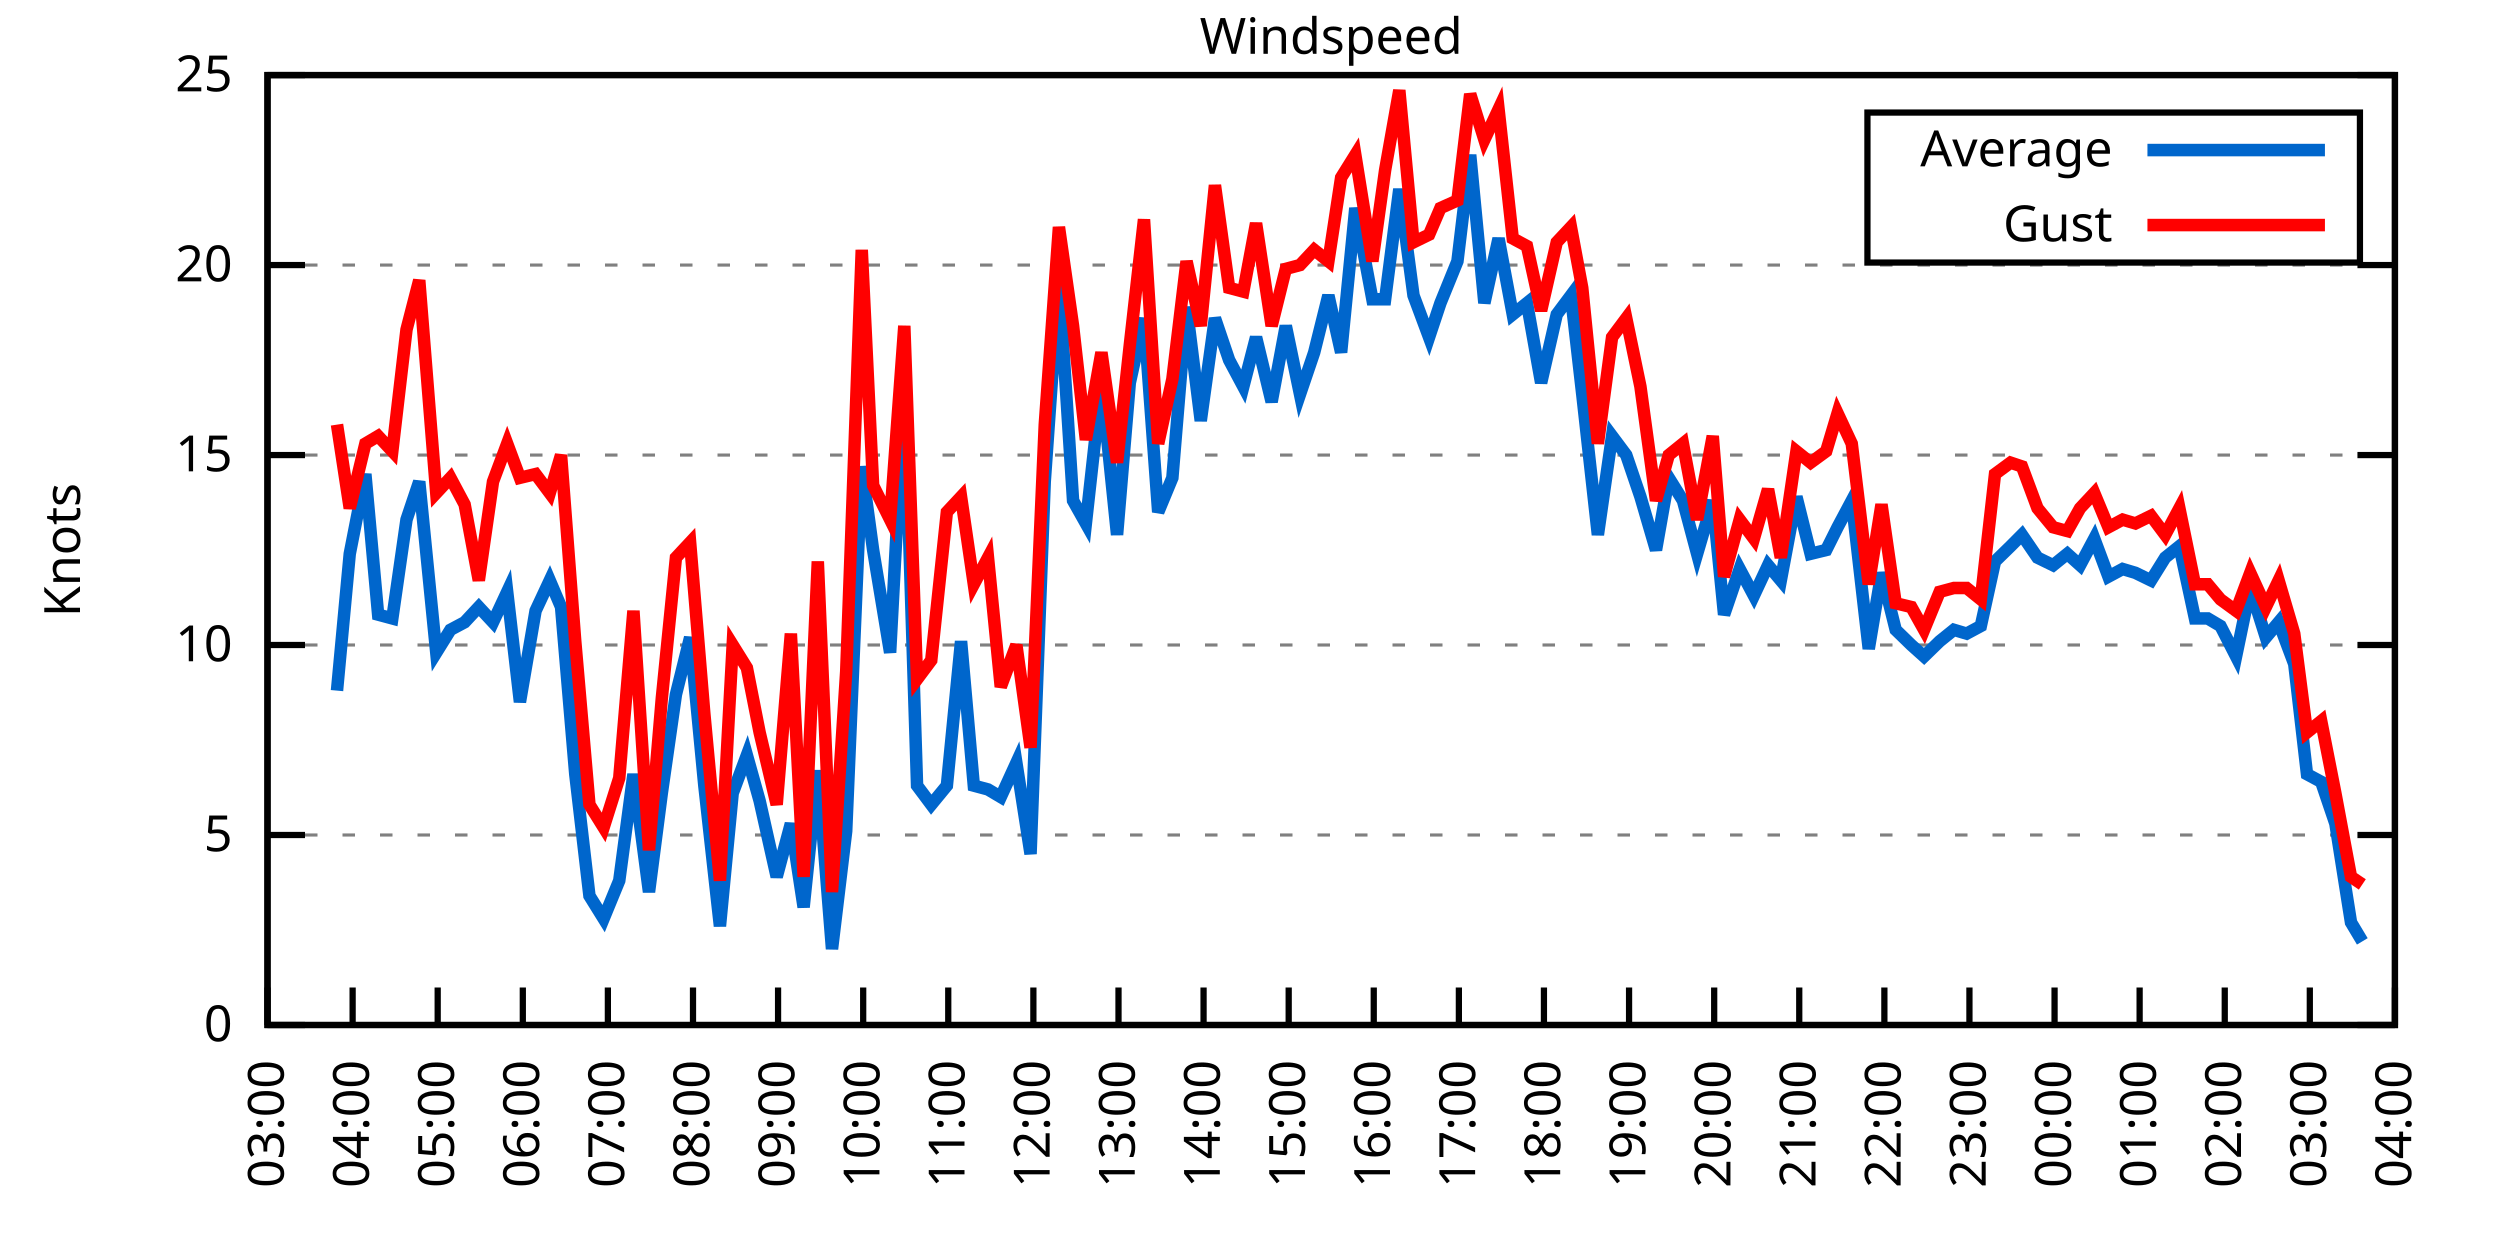
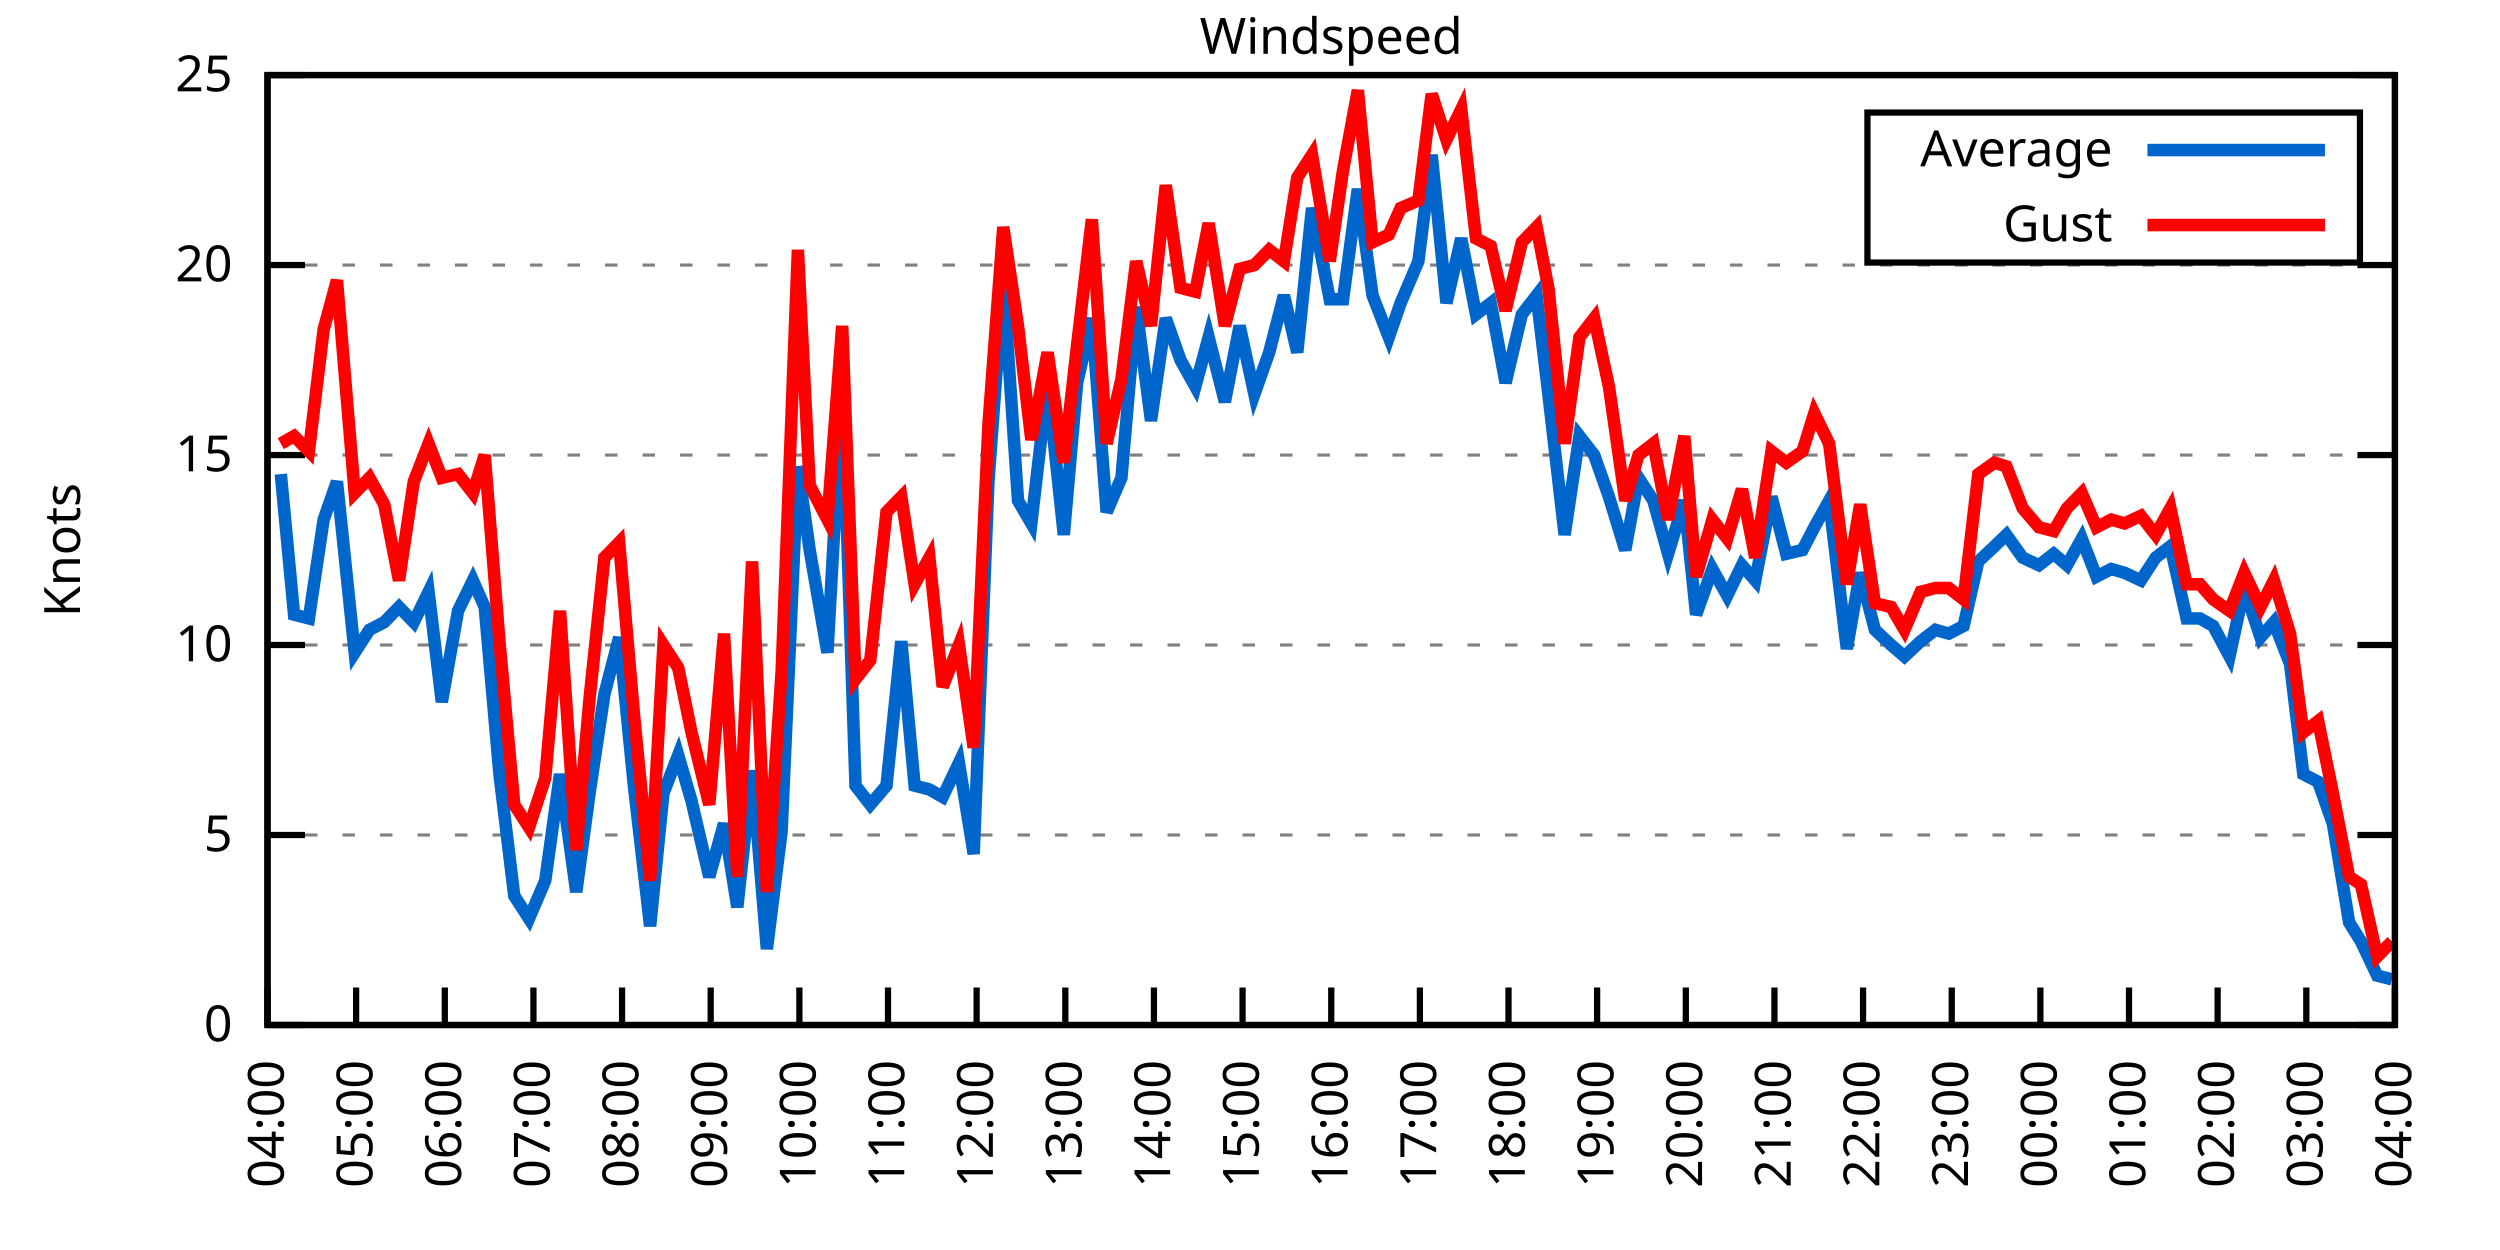
<svg xmlns="http://www.w3.org/2000/svg" xmlns:xlink="http://www.w3.org/1999/xlink" width="400" height="200" viewBox="0 0 400 200">
  <g id="gnuplot_canvas">
    <rect x="0" y="0" width="400" height="200" fill="none" />
    <defs>
      <circle id="gpDot" r="0.5" stroke-width="0.5" stroke="currentColor" />
      <path id="gpPt0" stroke-width="0.333" stroke="currentColor" d="M-1,0 h2 M0,-1 v2" />
      <path id="gpPt1" stroke-width="0.333" stroke="currentColor" d="M-1,-1 L1,1 M1,-1 L-1,1" />
      <path id="gpPt2" stroke-width="0.333" stroke="currentColor" d="M-1,0 L1,0 M0,-1 L0,1 M-1,-1 L1,1 M-1,1 L1,-1" />
      <rect id="gpPt3" stroke-width="0.333" stroke="currentColor" x="-1" y="-1" width="2" height="2" />
      <rect id="gpPt4" stroke-width="0.333" stroke="currentColor" fill="currentColor" x="-1" y="-1" width="2" height="2" />
      <circle id="gpPt5" stroke-width="0.333" stroke="currentColor" cx="0" cy="0" r="1" />
      <use xlink:href="#gpPt5" id="gpPt6" fill="currentColor" stroke="none" />
      <path id="gpPt7" stroke-width="0.333" stroke="currentColor" d="M0,-1.33 L-1.33,0.67 L1.33,0.67 z" />
      <use xlink:href="#gpPt7" id="gpPt8" fill="currentColor" stroke="none" />
      <use xlink:href="#gpPt7" id="gpPt9" stroke="currentColor" transform="rotate(180)" />
      <use xlink:href="#gpPt9" id="gpPt10" fill="currentColor" stroke="none" />
      <use xlink:href="#gpPt3" id="gpPt11" stroke="currentColor" transform="rotate(45)" />
      <use xlink:href="#gpPt11" id="gpPt12" fill="currentColor" stroke="none" />
      <path id="gpPt13" stroke-width="0.333" stroke="currentColor" d="M0,1.330 L1.265,0.411 L0.782,-1.067 L-0.782,-1.076 L-1.265,0.411 z" />
      <use xlink:href="#gpPt13" id="gpPt14" fill="currentColor" stroke="none" />
      <filter id="textbox" filterUnits="objectBoundingBox" x="0" y="0" height="1" width="1">
        <feFlood flood-color="white" flood-opacity="1" result="bgnd" />
        <feComposite in="SourceGraphic" in2="bgnd" operator="atop" />
      </filter>
      <filter id="greybox" filterUnits="objectBoundingBox" x="0" y="0" height="1" width="1">
        <feFlood flood-color="lightgrey" flood-opacity="1" result="grey" />
        <feComposite in="SourceGraphic" in2="grey" operator="atop" />
      </filter>
    </defs>
    <g fill="none" color="white" stroke="currentColor" stroke-width="1.00" stroke-linecap="butt" stroke-linejoin="miter">
</g>
    <g fill="none" color="black" stroke="currentColor" stroke-width="1.00" stroke-linecap="butt" stroke-linejoin="miter">
      <g stroke="none" shape-rendering="crispEdges">
        <polygon fill="rgb(255, 255, 255)" points="42.80,164.00 383.18,164.00 383.18,12.02 42.80,12.02 " />
      </g>
    </g>
    <g fill="none" color="black" stroke="currentColor" stroke-width="1.00" stroke-linecap="butt" stroke-linejoin="miter">
</g>
    <g fill="none" color="black" stroke="black" stroke-width="0.50" stroke-linecap="butt" stroke-linejoin="miter">
</g>
    <g fill="none" color="gray" stroke="currentColor" stroke-width="0.50" stroke-linecap="butt" stroke-linejoin="miter">
      <path stroke="gray" stroke-dasharray="2,4" class="gridline" d="M42.80,164.00 L383.19,164.00  " />
    </g>
    <g fill="none" color="gray" stroke="gray" stroke-width="1.00" stroke-linecap="butt" stroke-linejoin="miter">
</g>
    <g fill="none" color="black" stroke="currentColor" stroke-width="1.00" stroke-linecap="butt" stroke-linejoin="miter">
      <path stroke="black" d="M42.80,164.00 L48.80,164.00 M383.19,164.00 L377.19,164.00  " />
      <g transform="translate(37.20,166.60)" stroke="none" fill="black" font-family="Sans" font-size="8.00" text-anchor="end">
        <text>
          <tspan font-family="Sans"> 0</tspan>
        </text>
      </g>
    </g>
    <g fill="none" color="black" stroke="currentColor" stroke-width="1.00" stroke-linecap="butt" stroke-linejoin="miter">
</g>
    <g fill="none" color="black" stroke="black" stroke-width="0.50" stroke-linecap="butt" stroke-linejoin="miter">
</g>
    <g fill="none" color="gray" stroke="currentColor" stroke-width="0.50" stroke-linecap="butt" stroke-linejoin="miter">
      <path stroke="gray" stroke-dasharray="2,4" class="gridline" d="M42.80,133.60 L383.19,133.60  " />
    </g>
    <g fill="none" color="gray" stroke="gray" stroke-width="1.00" stroke-linecap="butt" stroke-linejoin="miter">
</g>
    <g fill="none" color="black" stroke="currentColor" stroke-width="1.00" stroke-linecap="butt" stroke-linejoin="miter">
      <path stroke="black" d="M42.80,133.60 L48.80,133.60 M383.19,133.60 L377.19,133.60  " />
      <g transform="translate(37.20,136.20)" stroke="none" fill="black" font-family="Sans" font-size="8.00" text-anchor="end">
        <text>
          <tspan font-family="Sans"> 5</tspan>
        </text>
      </g>
    </g>
    <g fill="none" color="black" stroke="currentColor" stroke-width="1.00" stroke-linecap="butt" stroke-linejoin="miter">
</g>
    <g fill="none" color="black" stroke="black" stroke-width="0.50" stroke-linecap="butt" stroke-linejoin="miter">
</g>
    <g fill="none" color="gray" stroke="currentColor" stroke-width="0.50" stroke-linecap="butt" stroke-linejoin="miter">
      <path stroke="gray" stroke-dasharray="2,4" class="gridline" d="M42.80,103.20 L383.19,103.20  " />
    </g>
    <g fill="none" color="gray" stroke="gray" stroke-width="1.00" stroke-linecap="butt" stroke-linejoin="miter">
</g>
    <g fill="none" color="black" stroke="currentColor" stroke-width="1.00" stroke-linecap="butt" stroke-linejoin="miter">
      <path stroke="black" d="M42.80,103.20 L48.80,103.20 M383.19,103.20 L377.19,103.20  " />
      <g transform="translate(37.20,105.80)" stroke="none" fill="black" font-family="Sans" font-size="8.00" text-anchor="end">
        <text>
          <tspan font-family="Sans"> 10</tspan>
        </text>
      </g>
    </g>
    <g fill="none" color="black" stroke="currentColor" stroke-width="1.00" stroke-linecap="butt" stroke-linejoin="miter">
</g>
    <g fill="none" color="black" stroke="black" stroke-width="0.50" stroke-linecap="butt" stroke-linejoin="miter">
</g>
    <g fill="none" color="gray" stroke="currentColor" stroke-width="0.50" stroke-linecap="butt" stroke-linejoin="miter">
      <path stroke="gray" stroke-dasharray="2,4" class="gridline" d="M42.80,72.81 L383.19,72.81  " />
    </g>
    <g fill="none" color="gray" stroke="gray" stroke-width="1.00" stroke-linecap="butt" stroke-linejoin="miter">
</g>
    <g fill="none" color="black" stroke="currentColor" stroke-width="1.00" stroke-linecap="butt" stroke-linejoin="miter">
      <path stroke="black" d="M42.80,72.81 L48.80,72.81 M383.19,72.81 L377.19,72.81  " />
      <g transform="translate(37.20,75.41)" stroke="none" fill="black" font-family="Sans" font-size="8.00" text-anchor="end">
        <text>
          <tspan font-family="Sans"> 15</tspan>
        </text>
      </g>
    </g>
    <g fill="none" color="black" stroke="currentColor" stroke-width="1.00" stroke-linecap="butt" stroke-linejoin="miter">
</g>
    <g fill="none" color="black" stroke="black" stroke-width="0.50" stroke-linecap="butt" stroke-linejoin="miter">
</g>
    <g fill="none" color="gray" stroke="currentColor" stroke-width="0.50" stroke-linecap="butt" stroke-linejoin="miter">
      <path stroke="gray" stroke-dasharray="2,4" class="gridline" d="M42.80,42.41 L383.19,42.41  " />
    </g>
    <g fill="none" color="gray" stroke="gray" stroke-width="1.00" stroke-linecap="butt" stroke-linejoin="miter">
</g>
    <g fill="none" color="black" stroke="currentColor" stroke-width="1.00" stroke-linecap="butt" stroke-linejoin="miter">
      <path stroke="black" d="M42.80,42.41 L48.80,42.41 M383.19,42.41 L377.19,42.41  " />
      <g transform="translate(37.20,45.01)" stroke="none" fill="black" font-family="Sans" font-size="8.00" text-anchor="end">
        <text>
          <tspan font-family="Sans"> 20</tspan>
        </text>
      </g>
    </g>
    <g fill="none" color="black" stroke="currentColor" stroke-width="1.00" stroke-linecap="butt" stroke-linejoin="miter">
</g>
    <g fill="none" color="black" stroke="black" stroke-width="0.50" stroke-linecap="butt" stroke-linejoin="miter">
</g>
    <g fill="none" color="gray" stroke="currentColor" stroke-width="0.50" stroke-linecap="butt" stroke-linejoin="miter">
      <path stroke="gray" stroke-dasharray="2,4" class="gridline" d="M42.80,12.01 L383.19,12.01  " />
    </g>
    <g fill="none" color="gray" stroke="gray" stroke-width="1.00" stroke-linecap="butt" stroke-linejoin="miter">
</g>
    <g fill="none" color="black" stroke="currentColor" stroke-width="1.00" stroke-linecap="butt" stroke-linejoin="miter">
      <path stroke="black" d="M42.80,12.01 L48.80,12.01 M383.19,12.01 L377.19,12.01  " />
      <g transform="translate(37.20,14.61)" stroke="none" fill="black" font-family="Sans" font-size="8.00" text-anchor="end">
        <text>
          <tspan font-family="Sans"> 25</tspan>
        </text>
      </g>
    </g>
    <g fill="none" color="black" stroke="currentColor" stroke-width="1.00" stroke-linecap="butt" stroke-linejoin="miter">
      <path stroke="black" d="M42.80,164.00 L42.80,158.00  " />
      <g transform="translate(45.40,169.60) rotate(270.00)" stroke="none" fill="black" font-family="Sans" font-size="8.00" text-anchor="end">
        <text>
-           <tspan font-family="Sans">03:00</tspan>
-         </text>
-       </g>
-     </g>
-     <g fill="none" color="black" stroke="currentColor" stroke-width="1.00" stroke-linecap="butt" stroke-linejoin="miter">
-       <path stroke="black" d="M56.42,164.00 L56.42,158.00  " />
-       <g transform="translate(59.02,169.60) rotate(270.00)" stroke="none" fill="black" font-family="Sans" font-size="8.00" text-anchor="end">
-         <text>
          <tspan font-family="Sans">04:00</tspan>
        </text>
      </g>
    </g>
    <g fill="none" color="black" stroke="currentColor" stroke-width="1.00" stroke-linecap="butt" stroke-linejoin="miter">
-       <path stroke="black" d="M70.03,164.00 L70.03,158.00  " />
-       <g transform="translate(72.63,169.60) rotate(270.00)" stroke="none" fill="black" font-family="Sans" font-size="8.00" text-anchor="end">
+       <path stroke="black" d="M56.98,164.00 L56.98,158.00  " />
+       <g transform="translate(59.58,169.60) rotate(270.00)" stroke="none" fill="black" font-family="Sans" font-size="8.00" text-anchor="end">
        <text>
          <tspan font-family="Sans">05:00</tspan>
        </text>
      </g>
    </g>
    <g fill="none" color="black" stroke="currentColor" stroke-width="1.00" stroke-linecap="butt" stroke-linejoin="miter">
-       <path stroke="black" d="M83.65,164.00 L83.65,158.00  " />
-       <g transform="translate(86.25,169.60) rotate(270.00)" stroke="none" fill="black" font-family="Sans" font-size="8.00" text-anchor="end">
+       <path stroke="black" d="M71.17,164.00 L71.17,158.00  " />
+       <g transform="translate(73.77,169.60) rotate(270.00)" stroke="none" fill="black" font-family="Sans" font-size="8.00" text-anchor="end">
        <text>
          <tspan font-family="Sans">06:00</tspan>
        </text>
      </g>
    </g>
    <g fill="none" color="black" stroke="currentColor" stroke-width="1.00" stroke-linecap="butt" stroke-linejoin="miter">
-       <path stroke="black" d="M97.26,164.00 L97.26,158.00  " />
-       <g transform="translate(99.86,169.60) rotate(270.00)" stroke="none" fill="black" font-family="Sans" font-size="8.00" text-anchor="end">
+       <path stroke="black" d="M85.35,164.00 L85.35,158.00  " />
+       <g transform="translate(87.95,169.60) rotate(270.00)" stroke="none" fill="black" font-family="Sans" font-size="8.00" text-anchor="end">
        <text>
          <tspan font-family="Sans">07:00</tspan>
        </text>
      </g>
    </g>
    <g fill="none" color="black" stroke="currentColor" stroke-width="1.00" stroke-linecap="butt" stroke-linejoin="miter">
-       <path stroke="black" d="M110.88,164.00 L110.88,158.00  " />
-       <g transform="translate(113.48,169.60) rotate(270.00)" stroke="none" fill="black" font-family="Sans" font-size="8.00" text-anchor="end">
+       <path stroke="black" d="M99.53,164.00 L99.53,158.00  " />
+       <g transform="translate(102.13,169.60) rotate(270.00)" stroke="none" fill="black" font-family="Sans" font-size="8.00" text-anchor="end">
        <text>
          <tspan font-family="Sans">08:00</tspan>
        </text>
      </g>
    </g>
    <g fill="none" color="black" stroke="currentColor" stroke-width="1.00" stroke-linecap="butt" stroke-linejoin="miter">
-       <path stroke="black" d="M124.49,164.00 L124.49,158.00  " />
-       <g transform="translate(127.09,169.60) rotate(270.00)" stroke="none" fill="black" font-family="Sans" font-size="8.00" text-anchor="end">
+       <path stroke="black" d="M113.71,164.00 L113.71,158.00  " />
+       <g transform="translate(116.31,169.60) rotate(270.00)" stroke="none" fill="black" font-family="Sans" font-size="8.00" text-anchor="end">
        <text>
          <tspan font-family="Sans">09:00</tspan>
        </text>
      </g>
    </g>
    <g fill="none" color="black" stroke="currentColor" stroke-width="1.00" stroke-linecap="butt" stroke-linejoin="miter">
-       <path stroke="black" d="M138.11,164.00 L138.11,158.00  " />
-       <g transform="translate(140.71,169.60) rotate(270.00)" stroke="none" fill="black" font-family="Sans" font-size="8.00" text-anchor="end">
+       <path stroke="black" d="M127.90,164.00 L127.90,158.00  " />
+       <g transform="translate(130.50,169.60) rotate(270.00)" stroke="none" fill="black" font-family="Sans" font-size="8.00" text-anchor="end">
        <text>
          <tspan font-family="Sans">10:00</tspan>
        </text>
      </g>
    </g>
    <g fill="none" color="black" stroke="currentColor" stroke-width="1.00" stroke-linecap="butt" stroke-linejoin="miter">
-       <path stroke="black" d="M151.72,164.00 L151.72,158.00  " />
-       <g transform="translate(154.32,169.60) rotate(270.00)" stroke="none" fill="black" font-family="Sans" font-size="8.00" text-anchor="end">
+       <path stroke="black" d="M142.08,164.00 L142.08,158.00  " />
+       <g transform="translate(144.68,169.60) rotate(270.00)" stroke="none" fill="black" font-family="Sans" font-size="8.00" text-anchor="end">
        <text>
          <tspan font-family="Sans">11:00</tspan>
        </text>
      </g>
    </g>
    <g fill="none" color="black" stroke="currentColor" stroke-width="1.00" stroke-linecap="butt" stroke-linejoin="miter">
-       <path stroke="black" d="M165.34,164.00 L165.34,158.00  " />
-       <g transform="translate(167.94,169.60) rotate(270.00)" stroke="none" fill="black" font-family="Sans" font-size="8.00" text-anchor="end">
+       <path stroke="black" d="M156.26,164.00 L156.26,158.00  " />
+       <g transform="translate(158.86,169.60) rotate(270.00)" stroke="none" fill="black" font-family="Sans" font-size="8.00" text-anchor="end">
        <text>
          <tspan font-family="Sans">12:00</tspan>
        </text>
      </g>
    </g>
    <g fill="none" color="black" stroke="currentColor" stroke-width="1.00" stroke-linecap="butt" stroke-linejoin="miter">
-       <path stroke="black" d="M178.96,164.00 L178.96,158.00  " />
-       <g transform="translate(181.56,169.60) rotate(270.00)" stroke="none" fill="black" font-family="Sans" font-size="8.00" text-anchor="end">
+       <path stroke="black" d="M170.45,164.00 L170.45,158.00  " />
+       <g transform="translate(173.05,169.60) rotate(270.00)" stroke="none" fill="black" font-family="Sans" font-size="8.00" text-anchor="end">
        <text>
          <tspan font-family="Sans">13:00</tspan>
        </text>
      </g>
    </g>
    <g fill="none" color="black" stroke="currentColor" stroke-width="1.00" stroke-linecap="butt" stroke-linejoin="miter">
-       <path stroke="black" d="M192.57,164.00 L192.57,158.00  " />
-       <g transform="translate(195.17,169.60) rotate(270.00)" stroke="none" fill="black" font-family="Sans" font-size="8.00" text-anchor="end">
+       <path stroke="black" d="M184.63,164.00 L184.63,158.00  " />
+       <g transform="translate(187.23,169.60) rotate(270.00)" stroke="none" fill="black" font-family="Sans" font-size="8.00" text-anchor="end">
        <text>
          <tspan font-family="Sans">14:00</tspan>
        </text>
      </g>
    </g>
    <g fill="none" color="black" stroke="currentColor" stroke-width="1.00" stroke-linecap="butt" stroke-linejoin="miter">
-       <path stroke="black" d="M206.19,164.00 L206.19,158.00  " />
-       <g transform="translate(208.79,169.60) rotate(270.00)" stroke="none" fill="black" font-family="Sans" font-size="8.00" text-anchor="end">
+       <path stroke="black" d="M198.81,164.00 L198.81,158.00  " />
+       <g transform="translate(201.41,169.60) rotate(270.00)" stroke="none" fill="black" font-family="Sans" font-size="8.00" text-anchor="end">
        <text>
          <tspan font-family="Sans">15:00</tspan>
        </text>
      </g>
    </g>
    <g fill="none" color="black" stroke="currentColor" stroke-width="1.00" stroke-linecap="butt" stroke-linejoin="miter">
-       <path stroke="black" d="M219.80,164.00 L219.80,158.00  " />
-       <g transform="translate(222.40,169.60) rotate(270.00)" stroke="none" fill="black" font-family="Sans" font-size="8.00" text-anchor="end">
+       <path stroke="black" d="M213.00,164.00 L213.00,158.00  " />
+       <g transform="translate(215.60,169.60) rotate(270.00)" stroke="none" fill="black" font-family="Sans" font-size="8.00" text-anchor="end">
        <text>
          <tspan font-family="Sans">16:00</tspan>
        </text>
      </g>
    </g>
    <g fill="none" color="black" stroke="currentColor" stroke-width="1.00" stroke-linecap="butt" stroke-linejoin="miter">
-       <path stroke="black" d="M233.42,164.00 L233.42,158.00  " />
-       <g transform="translate(236.02,169.60) rotate(270.00)" stroke="none" fill="black" font-family="Sans" font-size="8.00" text-anchor="end">
+       <path stroke="black" d="M227.18,164.00 L227.18,158.00  " />
+       <g transform="translate(229.78,169.60) rotate(270.00)" stroke="none" fill="black" font-family="Sans" font-size="8.00" text-anchor="end">
        <text>
          <tspan font-family="Sans">17:00</tspan>
        </text>
      </g>
    </g>
    <g fill="none" color="black" stroke="currentColor" stroke-width="1.00" stroke-linecap="butt" stroke-linejoin="miter">
-       <path stroke="black" d="M247.03,164.00 L247.03,158.00  " />
-       <g transform="translate(249.63,169.60) rotate(270.00)" stroke="none" fill="black" font-family="Sans" font-size="8.00" text-anchor="end">
+       <path stroke="black" d="M241.36,164.00 L241.36,158.00  " />
+       <g transform="translate(243.96,169.60) rotate(270.00)" stroke="none" fill="black" font-family="Sans" font-size="8.00" text-anchor="end">
        <text>
          <tspan font-family="Sans">18:00</tspan>
        </text>
      </g>
    </g>
    <g fill="none" color="black" stroke="currentColor" stroke-width="1.00" stroke-linecap="butt" stroke-linejoin="miter">
-       <path stroke="black" d="M260.65,164.00 L260.65,158.00  " />
-       <g transform="translate(263.25,169.60) rotate(270.00)" stroke="none" fill="black" font-family="Sans" font-size="8.00" text-anchor="end">
+       <path stroke="black" d="M255.54,164.00 L255.54,158.00  " />
+       <g transform="translate(258.14,169.60) rotate(270.00)" stroke="none" fill="black" font-family="Sans" font-size="8.00" text-anchor="end">
        <text>
          <tspan font-family="Sans">19:00</tspan>
        </text>
      </g>
    </g>
    <g fill="none" color="black" stroke="currentColor" stroke-width="1.00" stroke-linecap="butt" stroke-linejoin="miter">
-       <path stroke="black" d="M274.27,164.00 L274.27,158.00  " />
-       <g transform="translate(276.87,169.60) rotate(270.00)" stroke="none" fill="black" font-family="Sans" font-size="8.00" text-anchor="end">
+       <path stroke="black" d="M269.73,164.00 L269.73,158.00  " />
+       <g transform="translate(272.33,169.60) rotate(270.00)" stroke="none" fill="black" font-family="Sans" font-size="8.00" text-anchor="end">
        <text>
          <tspan font-family="Sans">20:00</tspan>
        </text>
      </g>
    </g>
    <g fill="none" color="black" stroke="currentColor" stroke-width="1.00" stroke-linecap="butt" stroke-linejoin="miter">
-       <path stroke="black" d="M287.88,164.00 L287.88,158.00  " />
-       <g transform="translate(290.48,169.60) rotate(270.00)" stroke="none" fill="black" font-family="Sans" font-size="8.00" text-anchor="end">
+       <path stroke="black" d="M283.91,164.00 L283.91,158.00  " />
+       <g transform="translate(286.51,169.60) rotate(270.00)" stroke="none" fill="black" font-family="Sans" font-size="8.00" text-anchor="end">
        <text>
          <tspan font-family="Sans">21:00</tspan>
        </text>
      </g>
    </g>
    <g fill="none" color="black" stroke="currentColor" stroke-width="1.00" stroke-linecap="butt" stroke-linejoin="miter">
-       <path stroke="black" d="M301.50,164.00 L301.50,158.00  " />
-       <g transform="translate(304.10,169.60) rotate(270.00)" stroke="none" fill="black" font-family="Sans" font-size="8.00" text-anchor="end">
+       <path stroke="black" d="M298.09,164.00 L298.09,158.00  " />
+       <g transform="translate(300.69,169.60) rotate(270.00)" stroke="none" fill="black" font-family="Sans" font-size="8.00" text-anchor="end">
        <text>
          <tspan font-family="Sans">22:00</tspan>
        </text>
      </g>
    </g>
    <g fill="none" color="black" stroke="currentColor" stroke-width="1.00" stroke-linecap="butt" stroke-linejoin="miter">
-       <path stroke="black" d="M315.11,164.00 L315.11,158.00  " />
-       <g transform="translate(317.71,169.60) rotate(270.00)" stroke="none" fill="black" font-family="Sans" font-size="8.00" text-anchor="end">
+       <path stroke="black" d="M312.28,164.00 L312.28,158.00  " />
+       <g transform="translate(314.88,169.60) rotate(270.00)" stroke="none" fill="black" font-family="Sans" font-size="8.00" text-anchor="end">
        <text>
          <tspan font-family="Sans">23:00</tspan>
        </text>
      </g>
    </g>
    <g fill="none" color="black" stroke="currentColor" stroke-width="1.00" stroke-linecap="butt" stroke-linejoin="miter">
-       <path stroke="black" d="M328.73,164.00 L328.73,158.00  " />
-       <g transform="translate(331.33,169.60) rotate(270.00)" stroke="none" fill="black" font-family="Sans" font-size="8.00" text-anchor="end">
+       <path stroke="black" d="M326.46,164.00 L326.46,158.00  " />
+       <g transform="translate(329.06,169.60) rotate(270.00)" stroke="none" fill="black" font-family="Sans" font-size="8.00" text-anchor="end">
        <text>
          <tspan font-family="Sans">00:00</tspan>
        </text>
      </g>
    </g>
    <g fill="none" color="black" stroke="currentColor" stroke-width="1.00" stroke-linecap="butt" stroke-linejoin="miter">
-       <path stroke="black" d="M342.34,164.00 L342.34,158.00  " />
-       <g transform="translate(344.94,169.60) rotate(270.00)" stroke="none" fill="black" font-family="Sans" font-size="8.00" text-anchor="end">
+       <path stroke="black" d="M340.64,164.00 L340.64,158.00  " />
+       <g transform="translate(343.24,169.60) rotate(270.00)" stroke="none" fill="black" font-family="Sans" font-size="8.00" text-anchor="end">
        <text>
          <tspan font-family="Sans">01:00</tspan>
        </text>
      </g>
    </g>
    <g fill="none" color="black" stroke="currentColor" stroke-width="1.00" stroke-linecap="butt" stroke-linejoin="miter">
-       <path stroke="black" d="M355.96,164.00 L355.96,158.00  " />
-       <g transform="translate(358.56,169.60) rotate(270.00)" stroke="none" fill="black" font-family="Sans" font-size="8.00" text-anchor="end">
+       <path stroke="black" d="M354.82,164.00 L354.82,158.00  " />
+       <g transform="translate(357.42,169.60) rotate(270.00)" stroke="none" fill="black" font-family="Sans" font-size="8.00" text-anchor="end">
        <text>
          <tspan font-family="Sans">02:00</tspan>
        </text>
      </g>
    </g>
    <g fill="none" color="black" stroke="currentColor" stroke-width="1.00" stroke-linecap="butt" stroke-linejoin="miter">
-       <path stroke="black" d="M369.57,164.00 L369.57,158.00  " />
-       <g transform="translate(372.17,169.60) rotate(270.00)" stroke="none" fill="black" font-family="Sans" font-size="8.00" text-anchor="end">
+       <path stroke="black" d="M369.01,164.00 L369.01,158.00  " />
+       <g transform="translate(371.61,169.60) rotate(270.00)" stroke="none" fill="black" font-family="Sans" font-size="8.00" text-anchor="end">
        <text>
          <tspan font-family="Sans">03:00</tspan>
        </text>
      </g>
    </g>
    <g fill="none" color="black" stroke="currentColor" stroke-width="1.00" stroke-linecap="butt" stroke-linejoin="miter">
      <path stroke="black" d="M383.19,164.00 L383.19,158.00  " />
      <g transform="translate(385.79,169.60) rotate(270.00)" stroke="none" fill="black" font-family="Sans" font-size="8.00" text-anchor="end">
        <text>
          <tspan font-family="Sans">04:00</tspan>
        </text>
      </g>
    </g>
    <g fill="none" color="black" stroke="currentColor" stroke-width="1.00" stroke-linecap="butt" stroke-linejoin="miter">
</g>
    <g fill="none" color="black" stroke="currentColor" stroke-width="1.00" stroke-linecap="butt" stroke-linejoin="miter">
      <path stroke="black" d="M42.80,12.01 L42.80,164.00 L383.19,164.00 L383.19,12.01 L42.80,12.01 Z  " />
    </g>
    <g fill="none" color="black" stroke="currentColor" stroke-width="1.00" stroke-linecap="butt" stroke-linejoin="miter">
</g>
    <g fill="none" color="black" stroke="currentColor" stroke-width="1.00" stroke-linecap="butt" stroke-linejoin="miter">
      <path stroke="black" d="M298.79,42.01 L298.79,18.01 L377.59,18.01 L377.59,42.01 L298.79,42.01 Z  " />
    </g>
    <g id="Windspeed_plot_1">
      <g fill="none" color="white" stroke="black" stroke-width="2.00" stroke-linecap="butt" stroke-linejoin="miter">
</g>
      <g fill="none" color="black" stroke="currentColor" stroke-width="2.00" stroke-linecap="butt" stroke-linejoin="miter">
        <g transform="translate(337.99,26.61)" stroke="none" fill="black" font-family="Sans" font-size="8.00" text-anchor="end">
          <text>
            <tspan font-family="Sans">Average</tspan>
          </text>
        </g>
      </g>
      <g fill="none" color="black" stroke="currentColor" stroke-width="2.00" stroke-linecap="butt" stroke-linejoin="miter">
-         <path stroke="rgb(  0, 102, 204)" d="M343.59,24.01 L371.99,24.01 M53.92,110.50 L55.96,88.61 L58.46,75.85 L60.50,98.34 L62.77,98.95 L65.04,83.14   L67.08,77.06 L69.80,104.42 L72.07,100.77 L74.34,99.56 L76.61,97.12 L78.88,99.56 L81.15,94.69 L83.19,112.32   L85.69,97.73 L87.96,92.87 L89.77,97.12 L92.04,123.87 L94.31,143.33 L96.58,146.98 L99.08,140.90 L101.35,123.87   L103.84,142.72 L105.89,126.91 L108.15,111.11 L110.42,101.99 L112.69,125.70 L115.19,148.19 L117.23,126.91 L119.50,120.83   L121.54,128.13 L124.27,140.29 L126.54,131.78 L128.58,145.15 L130.85,123.27 L133.12,151.84 L135.39,132.99 L137.88,74.63   L139.70,88.00 L142.42,104.42 L144.69,61.86 L146.73,125.70 L149.00,128.74 L151.50,125.70 L153.77,102.60 L155.81,125.70   L158.08,126.31 L160.12,127.52 L162.62,122.05 L164.89,136.64 L167.16,77.06 L169.43,44.84 L171.69,80.10 L173.74,83.75   L176.23,61.25 L178.73,85.57 L180.77,61.25 L183.04,50.92 L185.31,81.93 L187.58,76.45 L189.85,49.10 L192.12,67.33   L194.39,50.92 L196.66,57.61 L198.93,61.86 L200.97,53.96 L203.46,64.29 L205.73,52.14 L208.00,63.08 L210.27,56.39   L212.54,47.27 L214.58,56.39 L216.85,33.29 L219.58,47.88 L221.62,47.88 L223.89,30.25 L226.16,47.27 L228.65,53.96   L230.47,48.49 L233.19,41.80 L235.23,24.78 L237.50,48.49 L239.77,38.15 L242.04,50.31 L244.31,48.49 L246.58,61.25   L249.08,50.31 L251.35,47.27 L253.16,63.08 L255.66,85.57 L257.93,69.77 L260.20,72.81 L262.47,79.49 L264.96,88.00   L267.00,76.45 L269.27,80.10 L271.54,88.61 L274.04,80.10 L275.85,98.34 L278.35,91.04 L280.62,95.30 L282.89,90.44   L284.93,92.87 L287.43,79.49 L289.70,88.61 L292.19,88.00 L294.01,84.36 L296.28,80.10 L299.00,103.81 L301.04,91.65   L303.31,100.77 L305.81,103.20 L307.85,105.03 L310.35,102.60 L312.62,100.77 L314.66,101.38 L316.93,100.16 L319.20,89.83   L321.69,87.40 L323.51,85.57 L326.00,89.22 L328.50,90.44 L330.77,88.61 L332.81,90.44 L335.08,86.18 L337.35,92.26   L339.62,91.04 L341.66,91.65 L344.16,92.87 L346.43,89.22 L348.70,87.40 L351.19,98.95 L353.24,98.95 L355.28,100.16   L357.77,105.03 L360.04,94.08 L362.54,101.99 L364.58,99.56 L367.08,106.24 L369.12,123.87 L371.39,125.09 L373.66,131.78   L376.16,147.59 L377.97,150.62  " />
+         <path stroke="rgb(  0, 102, 204)" d="M343.59,24.01 L371.99,24.01 M44.93,75.85 L47.05,98.34 L49.42,98.95 L51.78,83.14 L53.91,77.06 L56.75,104.42   L59.11,100.77 L61.47,99.56 L63.84,97.12 L66.20,99.56 L68.57,94.69 L70.69,112.32 L73.29,97.73 L75.66,92.87   L77.55,97.12 L79.91,123.87 L82.28,143.33 L84.64,146.98 L87.24,140.90 L89.60,123.87 L92.20,142.72 L94.33,126.91   L96.70,111.11 L99.06,101.99 L101.42,125.70 L104.02,148.19 L106.15,126.91 L108.51,120.83 L110.64,128.13 L113.48,140.29   L115.84,131.78 L117.97,145.15 L120.33,123.27 L122.70,151.84 L125.06,132.99 L127.66,74.63 L129.55,88.00 L132.39,104.42   L134.75,61.86 L136.88,125.70 L139.24,128.74 L141.84,125.70 L144.21,102.60 L146.34,125.70 L148.70,126.31 L150.83,127.52   L153.43,122.05 L155.79,136.64 L158.15,77.06 L160.52,44.84 L162.88,80.10 L165.01,83.75 L167.61,61.25 L170.21,85.57   L172.34,61.25 L174.70,50.92 L177.06,81.93 L179.43,76.45 L181.79,49.10 L184.16,67.33 L186.52,50.92 L188.88,57.61   L191.25,61.86 L193.38,53.96 L195.98,64.29 L198.34,52.14 L200.70,63.08 L203.07,56.39 L205.43,47.27 L207.56,56.39   L209.92,33.29 L212.76,47.88 L214.89,47.88 L217.25,30.25 L219.61,47.27 L222.21,53.96 L224.10,48.49 L226.94,41.80   L229.07,24.78 L231.43,48.49 L233.80,38.15 L236.16,50.31 L238.52,48.49 L240.89,61.25 L243.49,50.31 L245.85,47.27   L247.74,63.08 L250.34,85.57 L252.71,69.77 L255.07,72.81 L257.43,79.49 L260.04,88.00 L262.16,76.45 L264.53,80.10   L266.89,88.61 L269.49,80.10 L271.38,98.34 L273.98,91.04 L276.35,95.30 L278.71,90.44 L280.84,92.87 L283.44,79.49   L285.80,88.61 L288.40,88.00 L290.29,84.36 L292.66,80.10 L295.49,103.81 L297.62,91.65 L299.98,100.77 L302.58,103.20   L304.71,105.03 L307.31,102.60 L309.68,100.77 L311.80,101.38 L314.17,100.16 L316.53,89.83 L319.13,87.40 L321.02,85.57   L323.62,89.22 L326.22,90.44 L328.59,88.61 L330.71,90.44 L333.08,86.18 L335.44,92.26 L337.80,91.04 L339.93,91.65   L342.53,92.87 L344.90,89.22 L347.26,87.40 L349.86,98.95 L351.99,98.95 L354.12,100.16 L356.72,105.03 L359.08,94.08   L361.68,101.99 L363.81,99.56 L366.41,106.24 L368.53,123.87 L370.90,125.09 L373.26,131.78 L375.86,147.59 L377.75,150.62   L380.35,156.10 L382.72,156.70  " />
      </g>
    </g>
    <g id="Windspeed_plot_2">
      <g fill="none" color="black" stroke="currentColor" stroke-width="2.00" stroke-linecap="butt" stroke-linejoin="miter">
        <g transform="translate(337.99,38.61)" stroke="none" fill="black" font-family="Sans" font-size="8.00" text-anchor="end">
          <text>
            <tspan font-family="Sans">Gust</tspan>
          </text>
        </g>
      </g>
      <g fill="none" color="black" stroke="currentColor" stroke-width="2.00" stroke-linecap="butt" stroke-linejoin="miter">
-         <path stroke="rgb(255,   0,   0)" d="M343.59,36.01 L371.99,36.01 M53.92,67.94 L55.96,81.32 L58.46,70.98 L60.50,69.77 L62.77,72.20 L65.04,52.74   L67.08,44.84 L69.80,78.89 L72.07,76.45 L74.34,80.71 L76.61,92.87 L78.88,77.06 L81.15,70.98 L83.19,76.45   L85.69,75.85 L87.96,78.89 L89.77,72.81 L92.04,102.60 L94.31,128.74 L96.58,132.39 L99.08,124.48 L101.35,97.73   L103.84,136.03 L105.89,111.72 L108.15,89.22 L110.42,86.79 L112.69,114.15 L115.19,140.90 L117.23,103.20 L119.50,106.85   L121.54,117.19 L124.27,128.74 L126.54,101.38 L128.58,140.29 L130.85,89.83 L133.12,142.72 L135.39,107.46 L137.88,39.98   L139.70,77.67 L142.42,83.14 L144.69,52.14 L146.73,108.68 L149.00,105.64 L151.50,81.93 L153.77,79.49 L155.81,93.48   L158.08,89.22 L160.12,109.89 L162.62,103.20 L164.89,119.62 L167.16,67.94 L169.43,36.33 L171.69,52.14 L173.74,70.37   L176.23,56.39 L178.73,74.02 L180.77,55.18 L183.04,35.11 L185.31,70.98 L187.58,60.65 L189.85,41.80 L192.12,52.14   L194.39,29.64 L196.66,46.06 L198.93,46.66 L200.97,35.72 L203.46,52.14 L205.73,43.02 L208.00,42.41 L210.27,39.98   L212.54,41.80 L214.58,28.42 L216.85,24.78 L219.58,41.80 L221.62,27.21 L223.89,14.44 L226.16,38.76 L228.65,37.54   L230.47,33.29 L233.19,32.07 L235.23,15.05 L237.50,22.35 L239.77,17.48 L242.04,38.15 L244.31,39.37 L246.58,49.70   L249.08,38.76 L251.35,36.33 L253.16,46.06 L255.66,70.98 L257.93,53.96 L260.20,50.92 L262.47,61.86 L264.96,80.10   L267.00,72.81 L269.27,70.98 L271.54,83.14 L274.04,69.77 L275.85,92.26 L278.35,83.14 L280.62,86.18 L282.89,78.28   L284.93,89.22 L287.43,72.20 L289.70,74.02 L292.19,72.20 L294.01,66.12 L296.28,70.98 L299.00,93.48 L301.04,80.71   L303.31,96.52 L305.81,97.12 L307.85,100.77 L310.35,94.69 L312.62,94.08 L314.66,94.08 L316.93,95.91 L319.20,75.85   L321.69,74.02 L323.51,74.63 L326.00,81.32 L328.50,84.36 L330.77,84.97 L332.81,81.32 L335.08,78.89 L337.35,84.36   L339.62,83.14 L341.66,83.75 L344.16,82.53 L346.43,85.57 L348.70,81.32 L351.19,93.48 L353.24,93.48 L355.28,95.91   L357.77,97.73 L360.04,91.65 L362.54,97.12 L364.58,92.87 L367.08,101.38 L369.12,117.19 L371.39,115.36 L373.66,126.91   L376.16,140.29 L377.97,141.51  " />
+         <path stroke="rgb(255,   0,   0)" d="M343.59,36.01 L371.99,36.01 M44.93,70.98 L47.05,69.77 L49.42,72.20 L51.78,52.74 L53.91,44.84 L56.75,78.89   L59.11,76.45 L61.47,80.71 L63.84,92.87 L66.20,77.06 L68.57,70.98 L70.69,76.45 L73.29,75.85 L75.66,78.89   L77.55,72.81 L79.91,102.60 L82.28,128.74 L84.64,132.39 L87.24,124.48 L89.60,97.73 L92.20,136.03 L94.33,111.72   L96.70,89.22 L99.06,86.79 L101.42,114.15 L104.02,140.90 L106.15,103.20 L108.51,106.85 L110.64,117.19 L113.48,128.74   L115.84,101.38 L117.97,140.29 L120.33,89.83 L122.70,142.72 L125.06,107.46 L127.66,39.98 L129.55,77.67 L132.39,83.14   L134.75,52.14 L136.88,108.68 L139.24,105.64 L141.84,81.93 L144.21,79.49 L146.34,93.48 L148.70,89.22 L150.83,109.89   L153.43,103.20 L155.79,119.62 L158.15,67.94 L160.52,36.33 L162.88,52.14 L165.01,70.37 L167.61,56.39 L170.21,74.02   L172.34,55.18 L174.70,35.11 L177.06,70.98 L179.43,60.65 L181.79,41.80 L184.16,52.14 L186.52,29.64 L188.88,46.06   L191.25,46.66 L193.38,35.72 L195.98,52.14 L198.34,43.02 L200.70,42.41 L203.07,39.98 L205.43,41.80 L207.56,28.42   L209.92,24.78 L212.76,41.80 L214.89,27.21 L217.25,14.44 L219.61,38.76 L222.21,37.54 L224.10,33.29 L226.94,32.07   L229.07,15.05 L231.43,22.35 L233.80,17.48 L236.16,38.15 L238.52,39.37 L240.89,49.70 L243.49,38.76 L245.85,36.33   L247.74,46.06 L250.34,70.98 L252.71,53.96 L255.07,50.92 L257.43,61.86 L260.04,80.10 L262.16,72.81 L264.53,70.98   L266.89,83.14 L269.49,69.77 L271.38,92.26 L273.98,83.14 L276.35,86.18 L278.71,78.28 L280.84,89.22 L283.44,72.20   L285.80,74.02 L288.40,72.20 L290.29,66.12 L292.66,70.98 L295.49,93.48 L297.62,80.71 L299.98,96.52 L302.58,97.12   L304.71,100.77 L307.31,94.69 L309.68,94.08 L311.80,94.08 L314.17,95.91 L316.53,75.85 L319.13,74.02 L321.02,74.63   L323.62,81.32 L326.22,84.36 L328.59,84.97 L330.71,81.32 L333.08,78.89 L335.44,84.36 L337.80,83.14 L339.93,83.75   L342.53,82.53 L344.90,85.57 L347.26,81.32 L349.86,93.48 L351.99,93.48 L354.12,95.91 L356.72,97.73 L359.08,91.65   L361.68,97.12 L363.81,92.87 L366.41,101.38 L368.53,117.19 L370.90,115.36 L373.26,126.91 L375.86,140.29 L377.75,141.51   L380.35,153.06 L382.72,150.62  " />
      </g>
    </g>
    <g fill="none" color="black" stroke="currentColor" stroke-width="2.00" stroke-linecap="butt" stroke-linejoin="miter">
</g>
    <g fill="none" color="black" stroke="black" stroke-width="1.00" stroke-linecap="butt" stroke-linejoin="miter">
</g>
    <g fill="none" color="black" stroke="currentColor" stroke-width="1.00" stroke-linecap="butt" stroke-linejoin="miter">
      <path stroke="black" d="M42.80,12.01 L42.80,164.00 L383.19,164.00 L383.19,12.01 L42.80,12.01 Z  " />
      <g transform="translate(12.80,88.01) rotate(270.00)" stroke="none" fill="black" font-family="Sans" font-size="8.00" text-anchor="middle">
        <text>
          <tspan font-family="Sans">Knots</tspan>
        </text>
      </g>
    </g>
    <g fill="none" color="black" stroke="currentColor" stroke-width="1.00" stroke-linecap="butt" stroke-linejoin="miter">
</g>
    <g fill="none" color="black" stroke="currentColor" stroke-width="1.00" stroke-linecap="butt" stroke-linejoin="miter">
      <g transform="translate(212.99,8.61)" stroke="none" fill="black" font-family="Sans" font-size="8.00" text-anchor="middle">
        <text>
          <tspan font-family="Sans">Windspeed</tspan>
        </text>
      </g>
    </g>
    <g fill="none" color="black" stroke="currentColor" stroke-width="1.00" stroke-linecap="butt" stroke-linejoin="miter">
</g>
  </g>
</svg>
